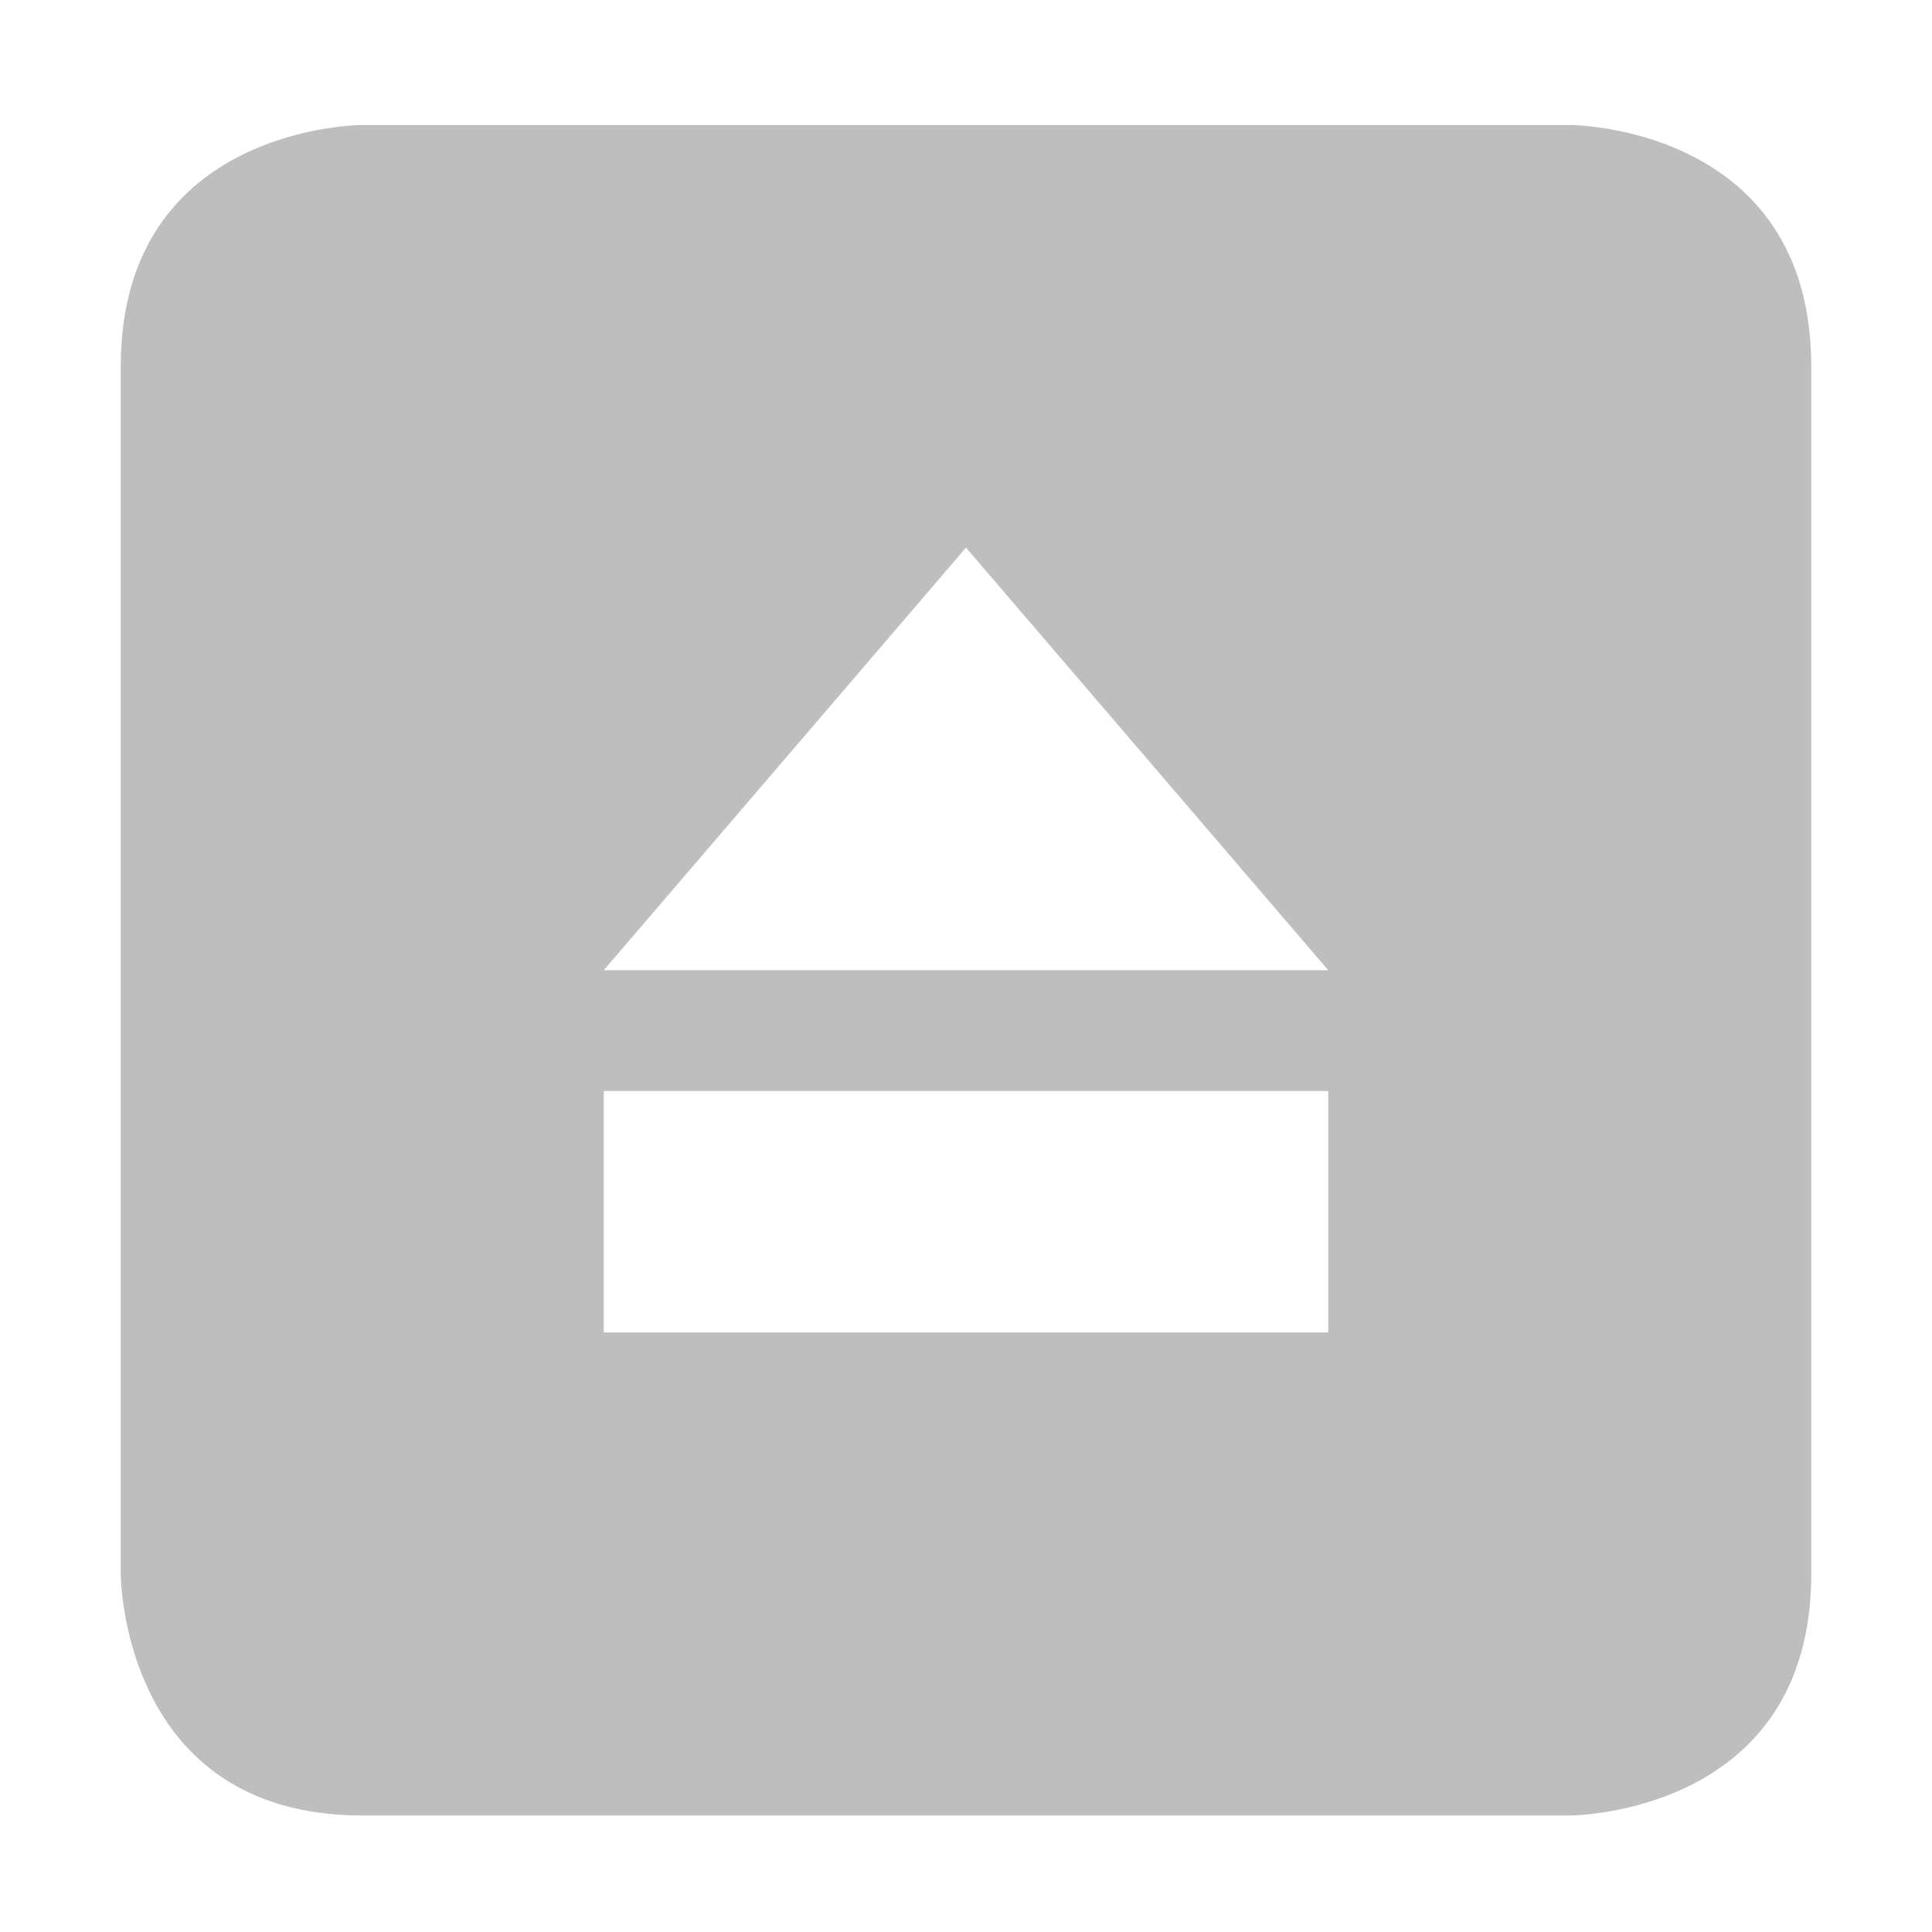
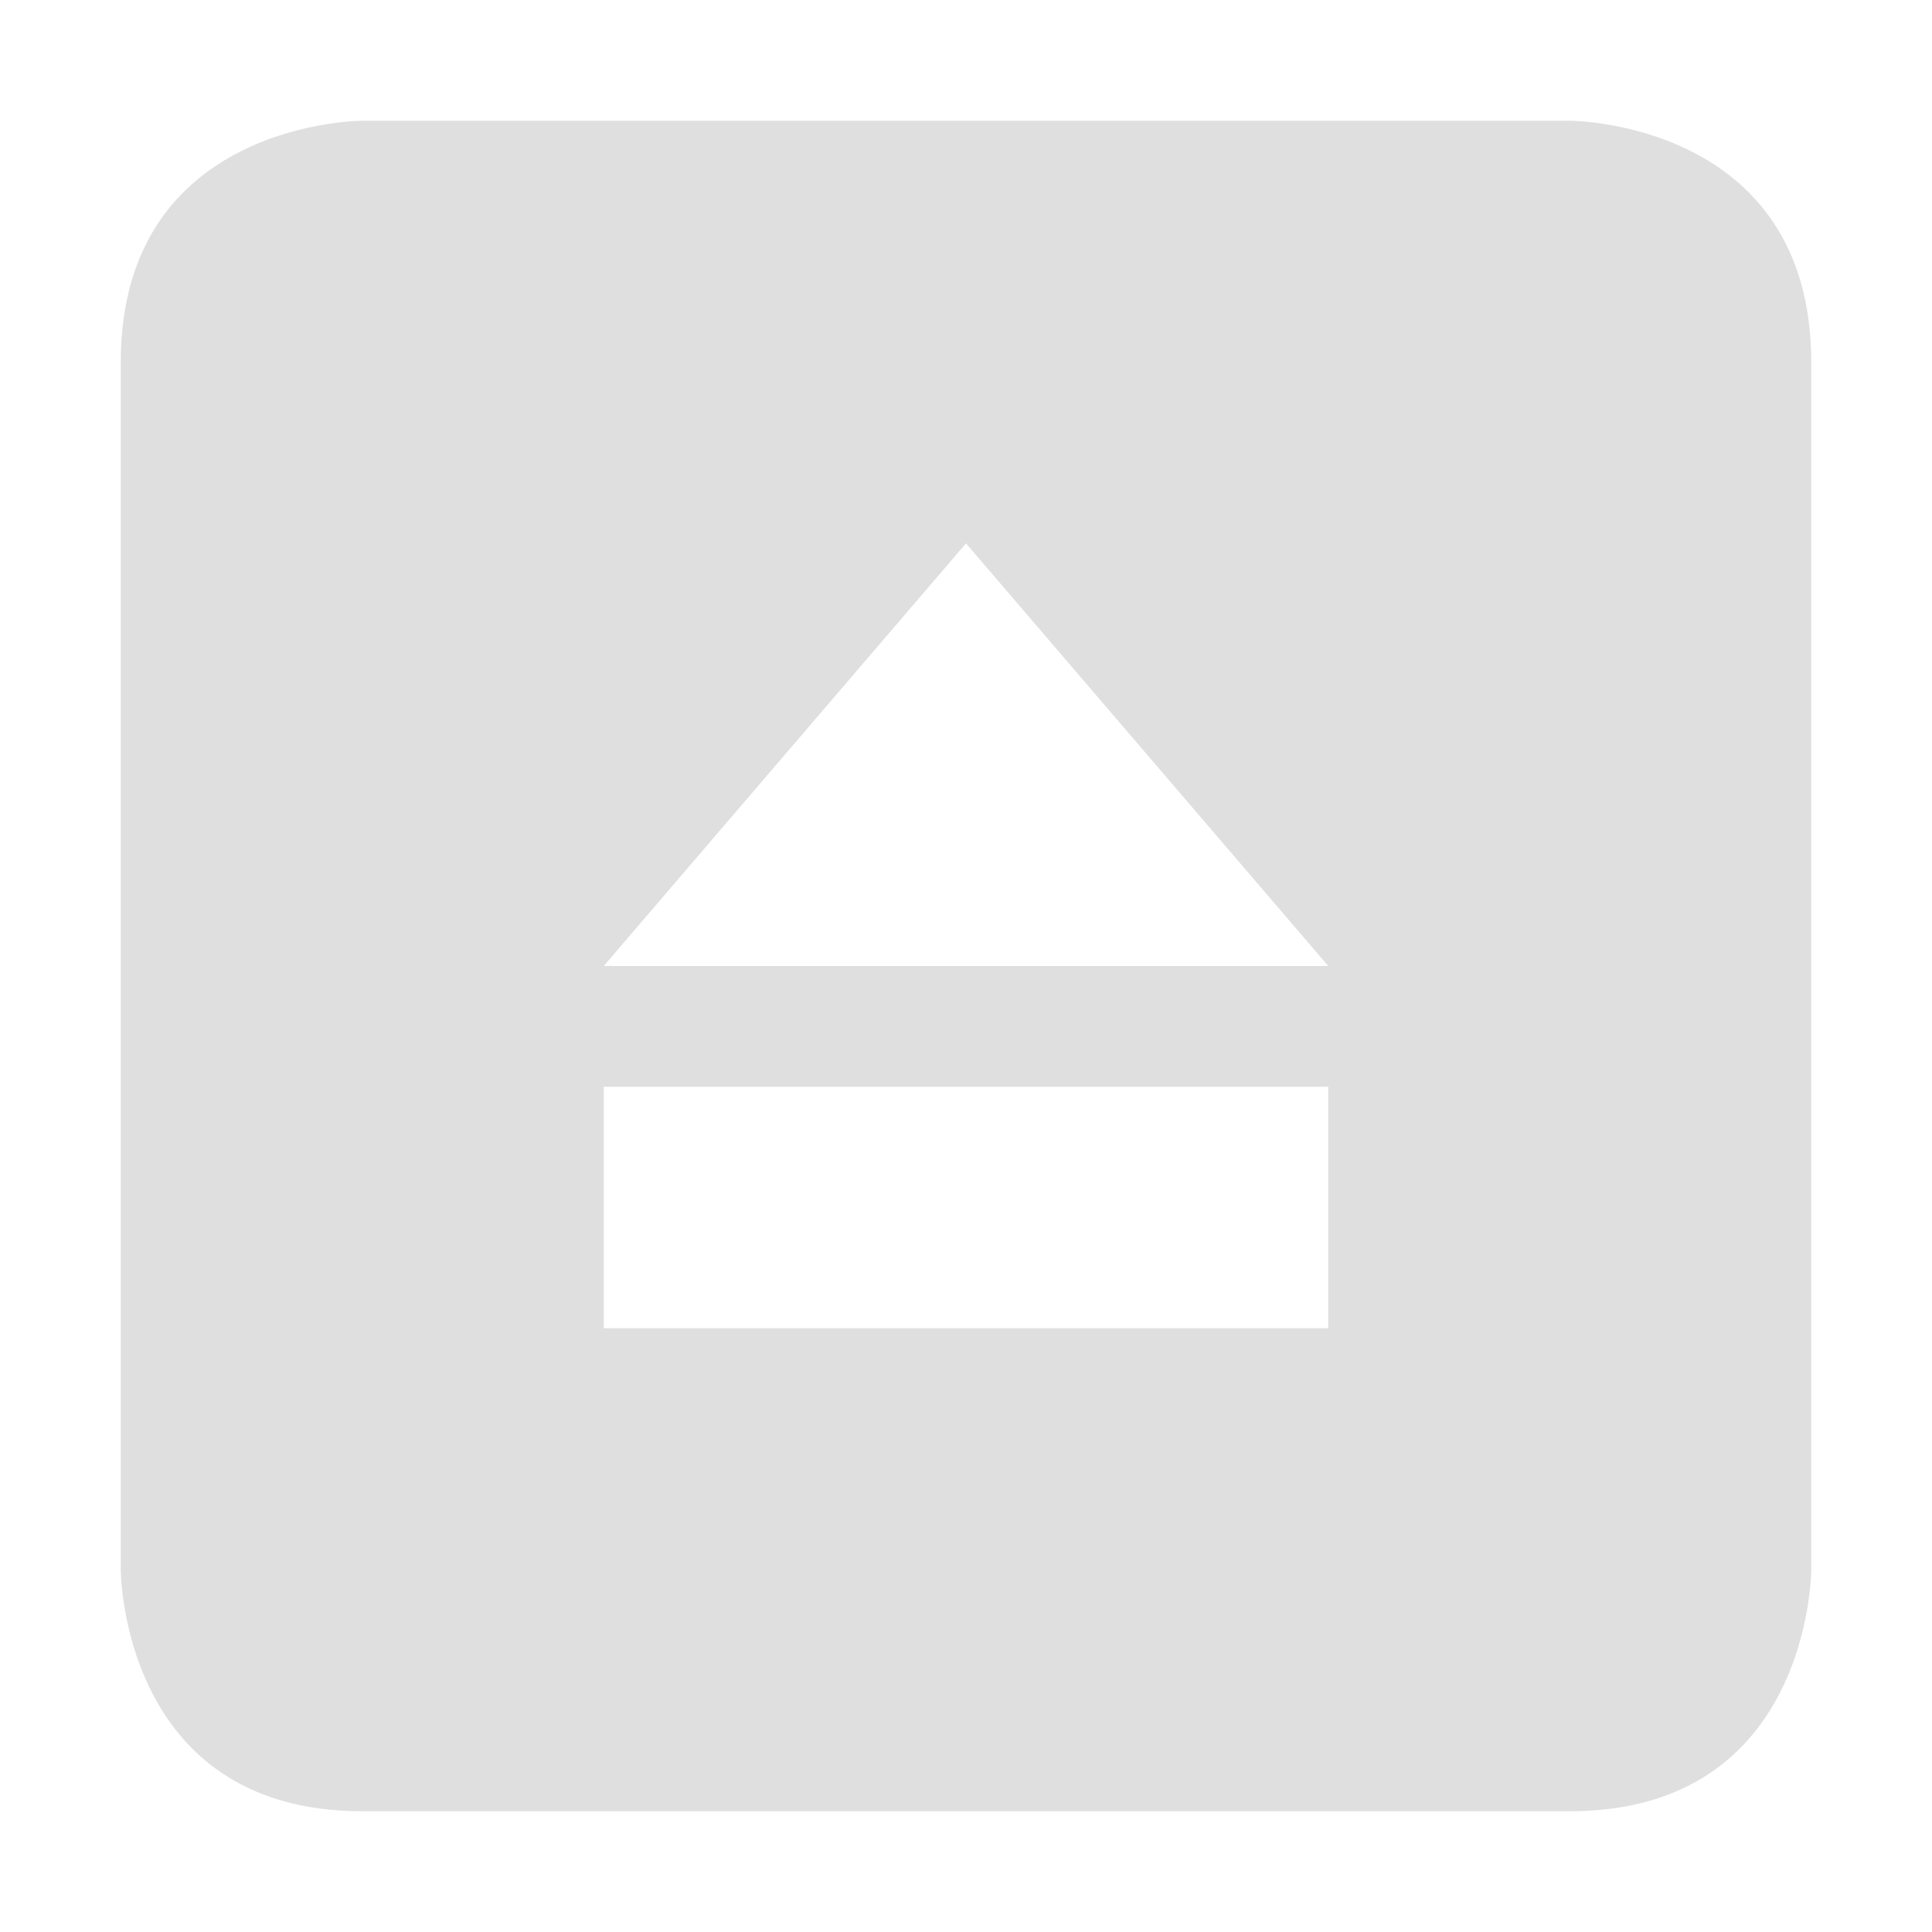
- <svg xmlns="http://www.w3.org/2000/svg" viewBox="0 0 16 16">
-   <defs id="defs3051">
-     <style type="text/css" id="current-color-scheme">
-       .ColorScheme-Text {
-         color:#4d4d4d;
-       }
-       </style>
-   </defs>
-   <path style="fill:#bebebe;fill-opacity:1;stroke:none" class="ColorScheme-Text" d="M 3 1.035 C 3 1.035 1 1.035 1 3.035 L 1 13.035 C 1 13.035 1 15.035 3 15.035 L 13 15.035 C 13 15.035 15 15.035 15 13.035 L 15 3.035 C 15 1.035 13 1.035 13 1.035 L 3 1.035 z M 8 4.535 L 11 8.035 L 5 8.035 L 8 4.535 z M 5 9.035 L 11 9.035 L 11 11.035 L 5 11.035 L 5 9.035 z " />
+ <svg xmlns="http://www.w3.org/2000/svg" width="16" height="16" version="1.1">
+   <path style="fill:#dfdfdf" d="M 3,1 C 3,1 1,1 1,3 V 13 C 1,13 1,15 3,15 H 13 C 15,15 15,13 15,13 V 3 C 15,1 13,1 13,1 Z M 5,9 H 11 V 11 H 5 Z M 8,4.5 11,8 H 5 Z" />
</svg>
